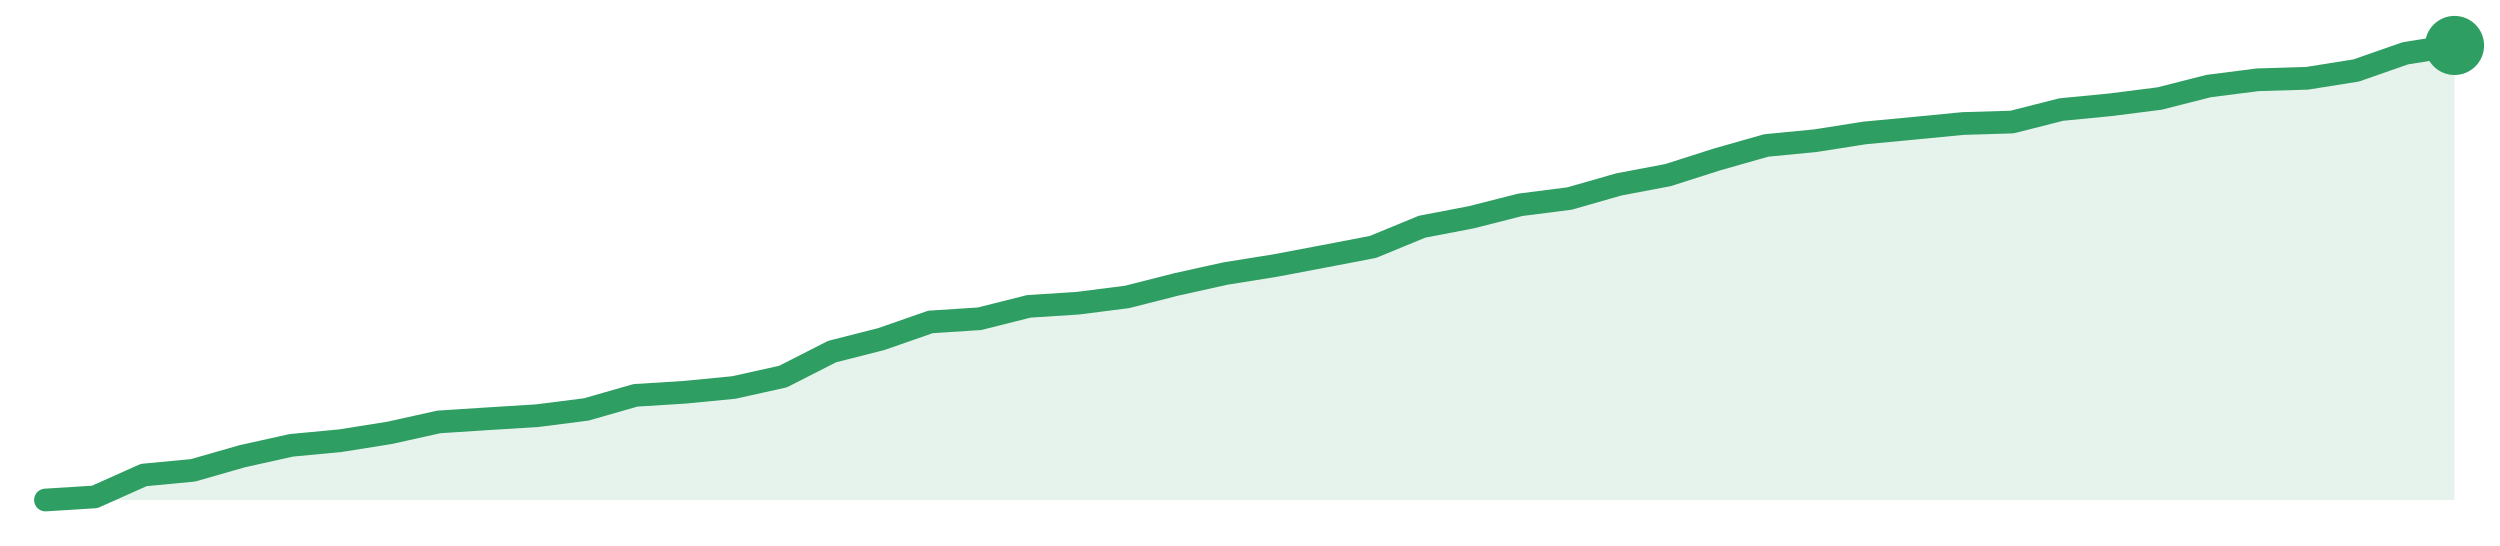
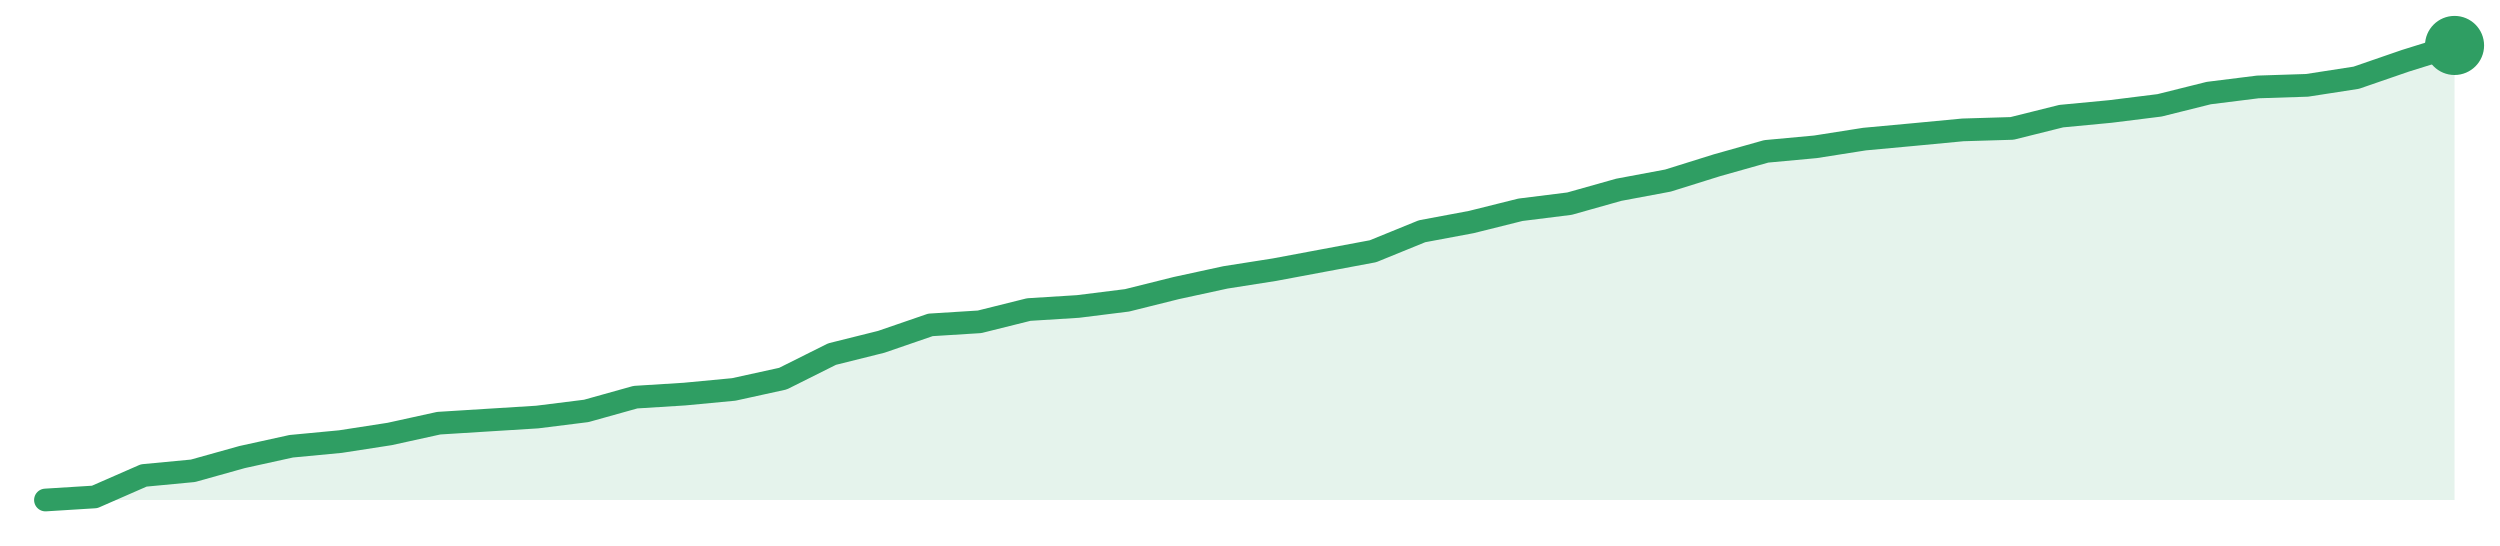
<svg xmlns="http://www.w3.org/2000/svg" width="220" height="48" viewBox="0 0 220 48" role="img" aria-label="trend">
-   <path d="M4.0,44.0 L4.0,44.0 L8.33,43.73 L12.65,41.8 L16.98,41.39 L21.31,40.15 L25.63,39.19 L29.96,38.78 L34.29,38.09 L38.61,37.13 L42.94,36.85 L47.27,36.58 L51.59,36.03 L55.92,34.79 L60.24,34.52 L64.57,34.1 L68.9,33.14 L73.22,30.94 L77.55,29.84 L81.88,28.33 L86.2,28.05 L90.53,26.96 L94.86,26.68 L99.18,26.13 L103.51,25.03 L107.84,24.07 L112.16,23.38 L116.49,22.56 L120.82,21.73 L125.14,19.95 L129.47,19.12 L133.8,18.02 L138.12,17.47 L142.45,16.23 L146.78,15.41 L151.1,14.03 L155.43,12.8 L159.76,12.38 L164.08,11.7 L168.41,11.29 L172.73,10.87 L177.06,10.74 L181.39,9.64 L185.71,9.22 L190.04,8.67 L194.37,7.57 L198.69,7.02 L203.02,6.89 L207.35,6.2 L211.67,4.69 L216.0,4.0 L216.0,44.0 Z" fill="#2f9e631f" />
-   <path d="M4.0,44.0 L8.33,43.73 L12.65,41.8 L16.98,41.39 L21.31,40.15 L25.63,39.19 L29.96,38.78 L34.29,38.09 L38.61,37.13 L42.94,36.85 L47.27,36.58 L51.59,36.03 L55.92,34.79 L60.24,34.52 L64.57,34.1 L68.9,33.14 L73.22,30.94 L77.55,29.84 L81.88,28.33 L86.2,28.05 L90.53,26.96 L94.86,26.68 L99.18,26.13 L103.51,25.03 L107.84,24.07 L112.16,23.38 L116.49,22.56 L120.82,21.73 L125.14,19.95 L129.47,19.12 L133.8,18.02 L138.12,17.47 L142.45,16.23 L146.78,15.41 L151.1,14.03 L155.43,12.8 L159.76,12.38 L164.08,11.7 L168.41,11.29 L172.73,10.87 L177.06,10.74 L181.39,9.64 L185.71,9.22 L190.04,8.67 L194.37,7.57 L198.69,7.02 L203.02,6.89 L207.35,6.2 L211.67,4.69 L216.0,4.0" fill="none" stroke="#2f9e63" stroke-width="2" stroke-linejoin="round" stroke-linecap="round" />
+   <path d="M4.0,44.0 L4.0,44.0 L8.33,43.73 L12.65,41.84 L16.98,41.43 L21.31,40.22 L25.63,39.27 L29.96,38.86 L34.29,38.19 L38.61,37.24 L42.94,36.97 L47.27,36.7 L51.59,36.16 L55.92,34.95 L60.24,34.68 L64.57,34.27 L68.9,33.32 L73.22,31.16 L77.55,30.08 L81.88,28.59 L86.2,28.32 L90.53,27.24 L94.86,26.97 L99.18,26.43 L103.51,25.35 L107.84,24.41 L112.16,23.73 L116.49,22.92 L120.82,22.11 L125.14,20.35 L129.47,19.54 L133.8,18.46 L138.12,17.92 L142.45,16.7 L146.78,15.89 L151.1,14.54 L155.43,13.32 L159.76,12.92 L164.08,12.24 L168.41,11.84 L172.73,11.43 L177.06,11.3 L181.39,10.22 L185.71,9.81 L190.04,9.27 L194.37,8.19 L198.69,7.65 L203.02,7.51 L207.35,6.84 L211.67,5.35 L216.0,4.0 L216.0,44.0 Z" fill="#2f9e631f" />
+   <path d="M4.0,44.0 L8.33,43.73 L12.65,41.84 L16.98,41.43 L21.31,40.22 L25.63,39.27 L29.96,38.86 L34.29,38.19 L38.61,37.24 L42.94,36.97 L47.27,36.7 L51.59,36.16 L55.92,34.95 L60.24,34.68 L64.57,34.27 L68.9,33.32 L73.22,31.16 L77.55,30.08 L81.88,28.59 L86.2,28.32 L90.53,27.24 L94.86,26.97 L99.18,26.43 L103.51,25.35 L107.84,24.41 L112.16,23.73 L116.49,22.92 L120.82,22.11 L125.14,20.35 L129.47,19.54 L133.8,18.46 L138.12,17.92 L142.45,16.7 L146.78,15.89 L151.1,14.54 L155.43,13.32 L159.76,12.92 L164.08,12.24 L168.41,11.84 L172.73,11.43 L177.06,11.3 L181.39,10.22 L185.71,9.81 L190.04,9.27 L194.37,8.19 L198.69,7.65 L203.02,7.51 L207.35,6.84 L211.67,5.35 L216.0,4.0" fill="none" stroke="#2f9e63" stroke-width="2" stroke-linejoin="round" stroke-linecap="round" />
  <circle cx="216.0" cy="4.0" r="2.6" fill="#2f9e63" />
</svg>
